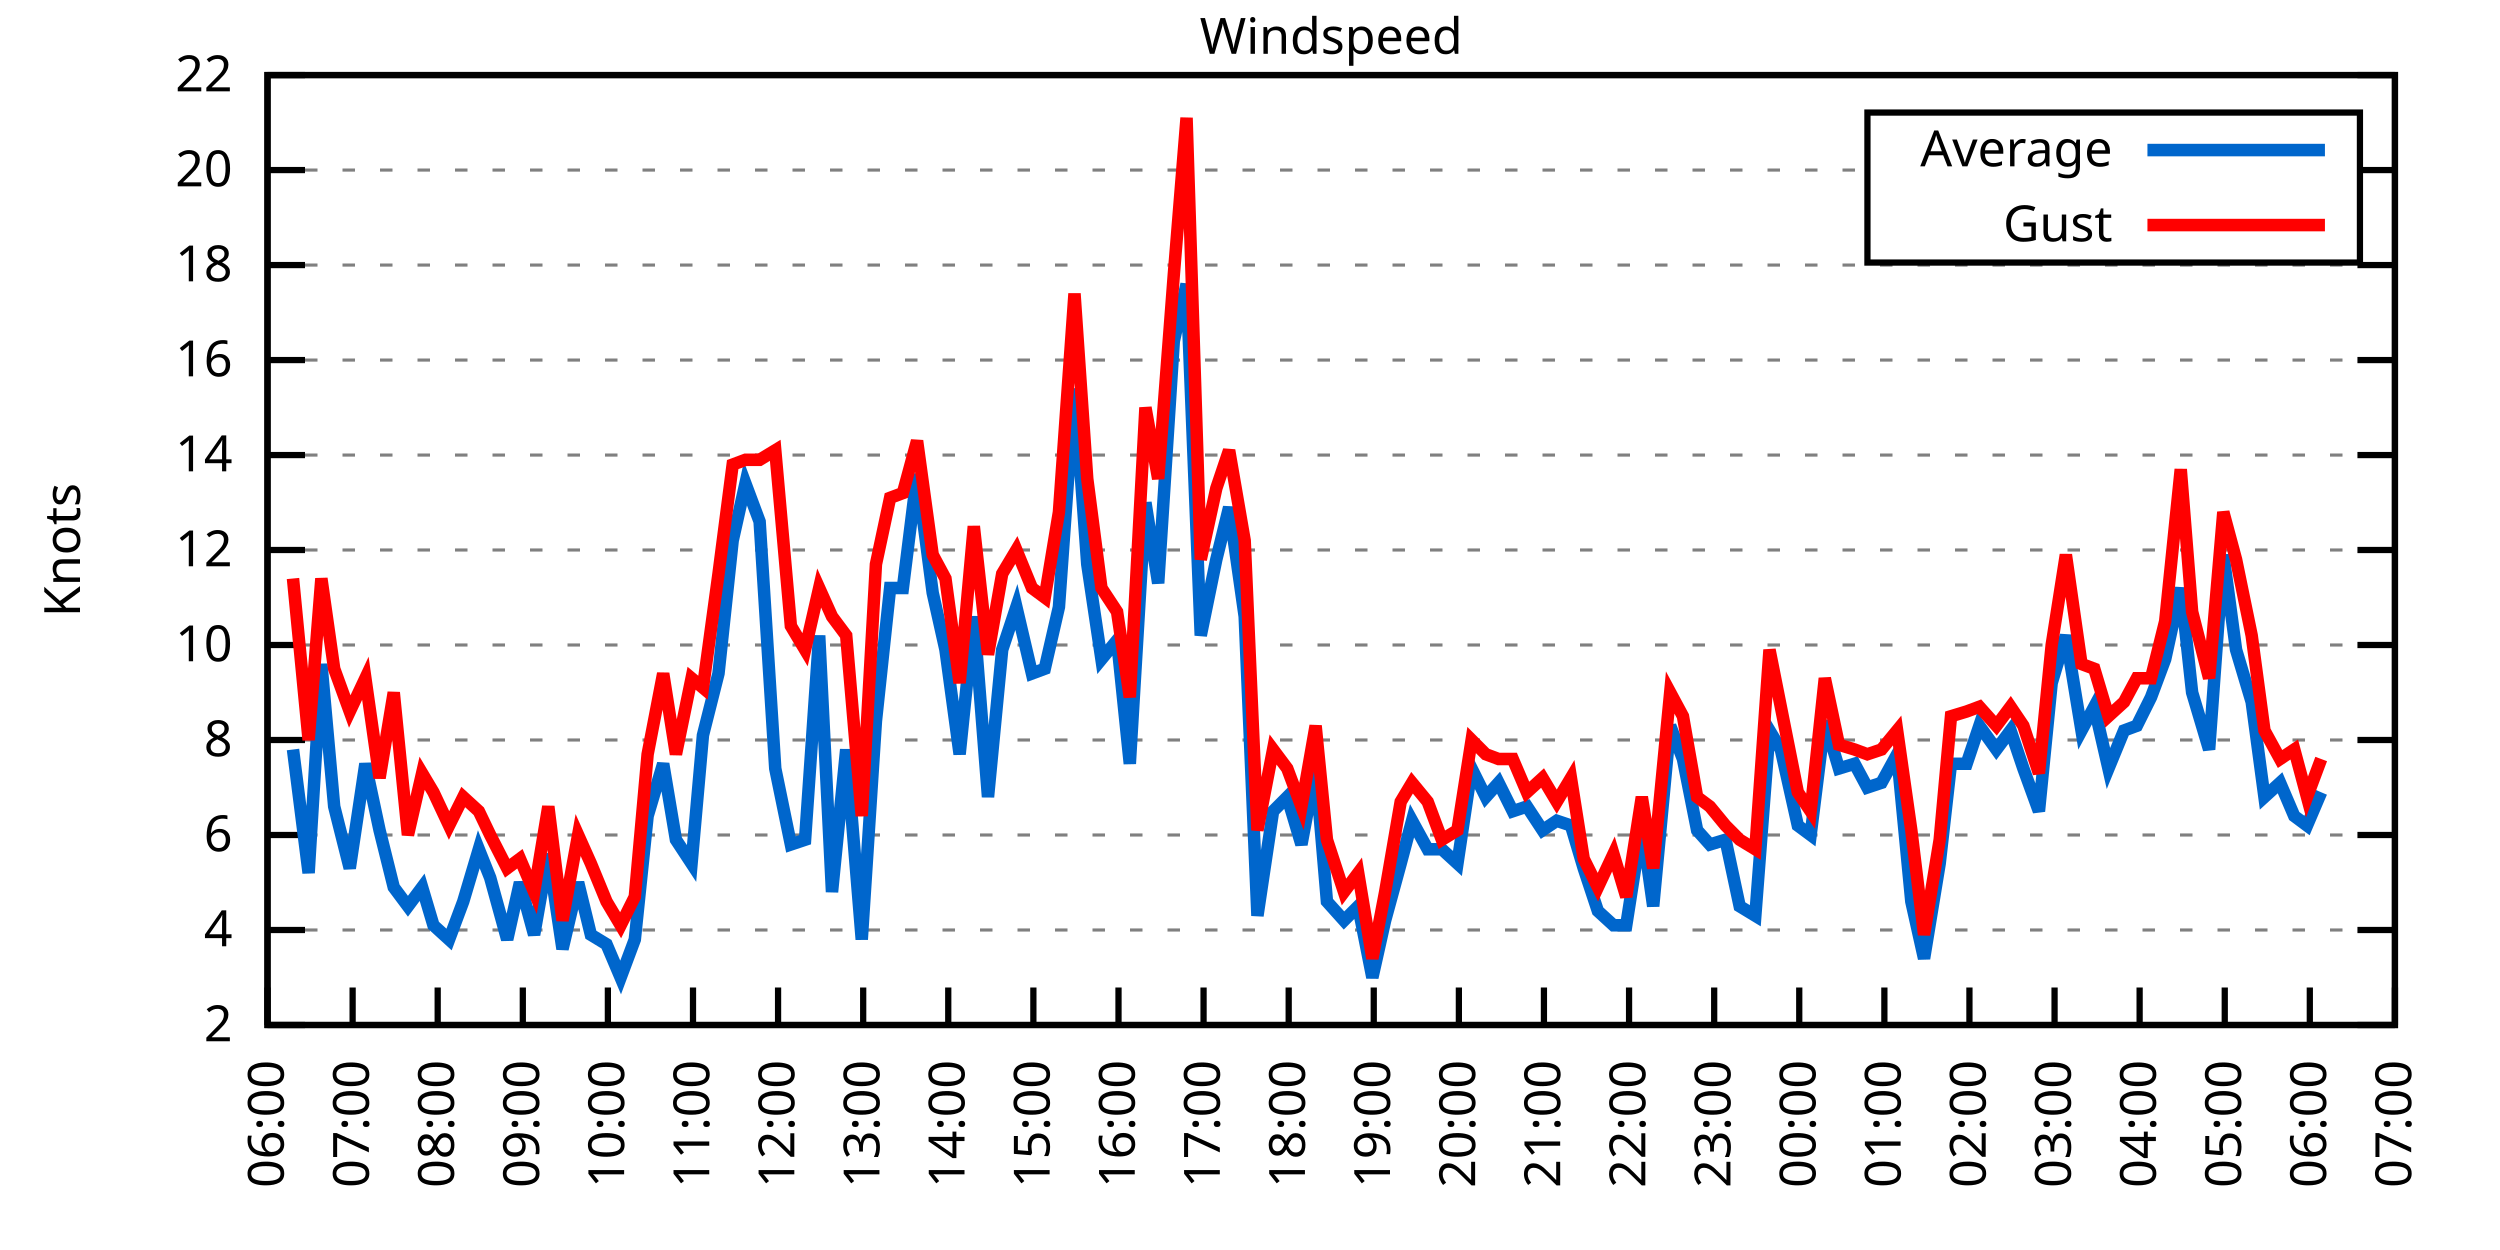
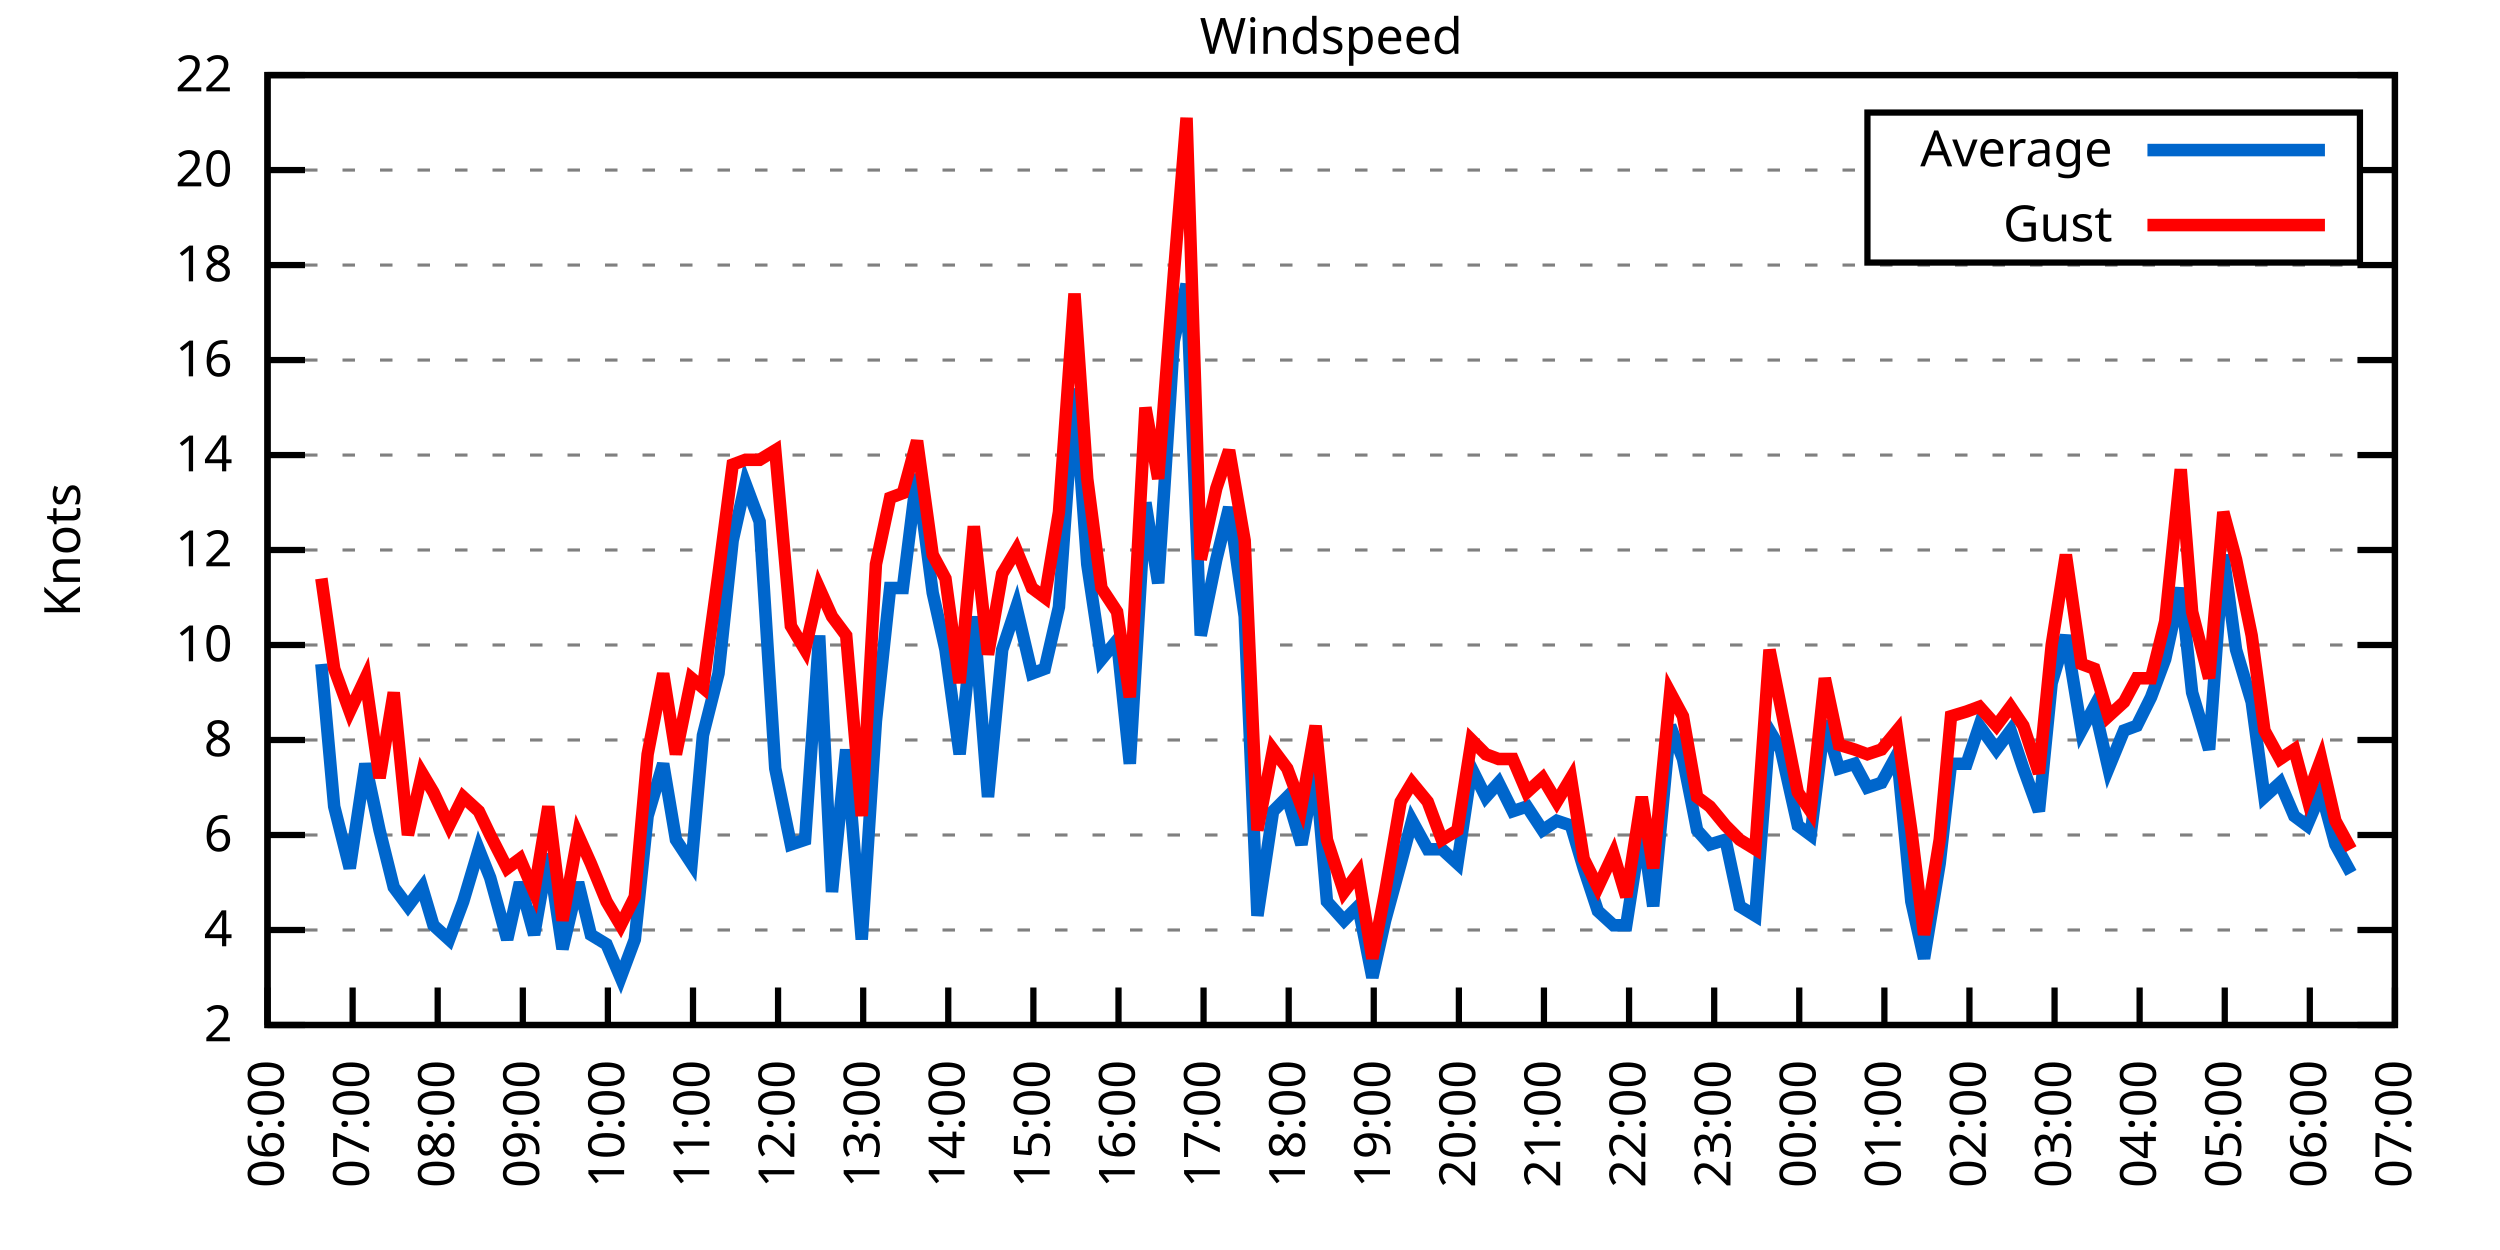
<svg xmlns="http://www.w3.org/2000/svg" xmlns:xlink="http://www.w3.org/1999/xlink" width="400" height="200" viewBox="0 0 400 200">
  <g id="gnuplot_canvas">
    <rect x="0" y="0" width="400" height="200" fill="none" />
    <defs>
      <circle id="gpDot" r="0.5" stroke-width="0.5" stroke="currentColor" />
      <path id="gpPt0" stroke-width="0.333" stroke="currentColor" d="M-1,0 h2 M0,-1 v2" />
      <path id="gpPt1" stroke-width="0.333" stroke="currentColor" d="M-1,-1 L1,1 M1,-1 L-1,1" />
      <path id="gpPt2" stroke-width="0.333" stroke="currentColor" d="M-1,0 L1,0 M0,-1 L0,1 M-1,-1 L1,1 M-1,1 L1,-1" />
      <rect id="gpPt3" stroke-width="0.333" stroke="currentColor" x="-1" y="-1" width="2" height="2" />
      <rect id="gpPt4" stroke-width="0.333" stroke="currentColor" fill="currentColor" x="-1" y="-1" width="2" height="2" />
      <circle id="gpPt5" stroke-width="0.333" stroke="currentColor" cx="0" cy="0" r="1" />
      <use xlink:href="#gpPt5" id="gpPt6" fill="currentColor" stroke="none" />
      <path id="gpPt7" stroke-width="0.333" stroke="currentColor" d="M0,-1.33 L-1.33,0.67 L1.33,0.67 z" />
      <use xlink:href="#gpPt7" id="gpPt8" fill="currentColor" stroke="none" />
      <use xlink:href="#gpPt7" id="gpPt9" stroke="currentColor" transform="rotate(180)" />
      <use xlink:href="#gpPt9" id="gpPt10" fill="currentColor" stroke="none" />
      <use xlink:href="#gpPt3" id="gpPt11" stroke="currentColor" transform="rotate(45)" />
      <use xlink:href="#gpPt11" id="gpPt12" fill="currentColor" stroke="none" />
      <path id="gpPt13" stroke-width="0.333" stroke="currentColor" d="M0,1.330 L1.265,0.411 L0.782,-1.067 L-0.782,-1.076 L-1.265,0.411 z" />
      <use xlink:href="#gpPt13" id="gpPt14" fill="currentColor" stroke="none" />
      <filter id="textbox" filterUnits="objectBoundingBox" x="0" y="0" height="1" width="1">
        <feFlood flood-color="white" flood-opacity="1" result="bgnd" />
        <feComposite in="SourceGraphic" in2="bgnd" operator="atop" />
      </filter>
      <filter id="greybox" filterUnits="objectBoundingBox" x="0" y="0" height="1" width="1">
        <feFlood flood-color="lightgrey" flood-opacity="1" result="grey" />
        <feComposite in="SourceGraphic" in2="grey" operator="atop" />
      </filter>
    </defs>
    <g fill="none" color="white" stroke="currentColor" stroke-width="1.00" stroke-linecap="butt" stroke-linejoin="miter">
</g>
    <g fill="none" color="black" stroke="currentColor" stroke-width="1.00" stroke-linecap="butt" stroke-linejoin="miter">
      <g stroke="none" shape-rendering="crispEdges">
        <polygon fill="rgb(255, 255, 255)" points="42.80,164.00 383.18,164.00 383.18,12.02 42.80,12.02 " />
      </g>
    </g>
    <g fill="none" color="black" stroke="currentColor" stroke-width="1.00" stroke-linecap="butt" stroke-linejoin="miter">
</g>
    <g fill="none" color="black" stroke="black" stroke-width="0.50" stroke-linecap="butt" stroke-linejoin="miter">
</g>
    <g fill="none" color="gray" stroke="currentColor" stroke-width="0.50" stroke-linecap="butt" stroke-linejoin="miter">
      <path stroke="gray" stroke-dasharray="2,4" class="gridline" d="M42.80,164.00 L383.19,164.00  " />
    </g>
    <g fill="none" color="gray" stroke="gray" stroke-width="1.00" stroke-linecap="butt" stroke-linejoin="miter">
</g>
    <g fill="none" color="black" stroke="currentColor" stroke-width="1.00" stroke-linecap="butt" stroke-linejoin="miter">
      <path stroke="black" d="M42.80,164.00 L48.80,164.00 M383.19,164.00 L377.19,164.00  " />
      <g transform="translate(37.20,166.60)" stroke="none" fill="black" font-family="Sans" font-size="8.00" text-anchor="end">
        <text>
          <tspan font-family="Sans"> 2</tspan>
        </text>
      </g>
    </g>
    <g fill="none" color="black" stroke="currentColor" stroke-width="1.00" stroke-linecap="butt" stroke-linejoin="miter">
</g>
    <g fill="none" color="black" stroke="black" stroke-width="0.50" stroke-linecap="butt" stroke-linejoin="miter">
</g>
    <g fill="none" color="gray" stroke="currentColor" stroke-width="0.50" stroke-linecap="butt" stroke-linejoin="miter">
      <path stroke="gray" stroke-dasharray="2,4" class="gridline" d="M42.80,148.80 L383.19,148.80  " />
    </g>
    <g fill="none" color="gray" stroke="gray" stroke-width="1.00" stroke-linecap="butt" stroke-linejoin="miter">
</g>
    <g fill="none" color="black" stroke="currentColor" stroke-width="1.00" stroke-linecap="butt" stroke-linejoin="miter">
      <path stroke="black" d="M42.80,148.80 L48.80,148.80 M383.19,148.80 L377.19,148.80  " />
      <g transform="translate(37.20,151.40)" stroke="none" fill="black" font-family="Sans" font-size="8.00" text-anchor="end">
        <text>
          <tspan font-family="Sans"> 4</tspan>
        </text>
      </g>
    </g>
    <g fill="none" color="black" stroke="currentColor" stroke-width="1.00" stroke-linecap="butt" stroke-linejoin="miter">
</g>
    <g fill="none" color="black" stroke="black" stroke-width="0.50" stroke-linecap="butt" stroke-linejoin="miter">
</g>
    <g fill="none" color="gray" stroke="currentColor" stroke-width="0.50" stroke-linecap="butt" stroke-linejoin="miter">
      <path stroke="gray" stroke-dasharray="2,4" class="gridline" d="M42.80,133.60 L383.19,133.60  " />
    </g>
    <g fill="none" color="gray" stroke="gray" stroke-width="1.00" stroke-linecap="butt" stroke-linejoin="miter">
</g>
    <g fill="none" color="black" stroke="currentColor" stroke-width="1.00" stroke-linecap="butt" stroke-linejoin="miter">
      <path stroke="black" d="M42.80,133.60 L48.80,133.60 M383.19,133.60 L377.19,133.60  " />
      <g transform="translate(37.20,136.20)" stroke="none" fill="black" font-family="Sans" font-size="8.00" text-anchor="end">
        <text>
          <tspan font-family="Sans"> 6</tspan>
        </text>
      </g>
    </g>
    <g fill="none" color="black" stroke="currentColor" stroke-width="1.00" stroke-linecap="butt" stroke-linejoin="miter">
</g>
    <g fill="none" color="black" stroke="black" stroke-width="0.50" stroke-linecap="butt" stroke-linejoin="miter">
</g>
    <g fill="none" color="gray" stroke="currentColor" stroke-width="0.50" stroke-linecap="butt" stroke-linejoin="miter">
      <path stroke="gray" stroke-dasharray="2,4" class="gridline" d="M42.80,118.40 L383.19,118.40  " />
    </g>
    <g fill="none" color="gray" stroke="gray" stroke-width="1.00" stroke-linecap="butt" stroke-linejoin="miter">
</g>
    <g fill="none" color="black" stroke="currentColor" stroke-width="1.00" stroke-linecap="butt" stroke-linejoin="miter">
      <path stroke="black" d="M42.80,118.40 L48.80,118.40 M383.19,118.40 L377.19,118.40  " />
      <g transform="translate(37.20,121.00)" stroke="none" fill="black" font-family="Sans" font-size="8.00" text-anchor="end">
        <text>
          <tspan font-family="Sans"> 8</tspan>
        </text>
      </g>
    </g>
    <g fill="none" color="black" stroke="currentColor" stroke-width="1.00" stroke-linecap="butt" stroke-linejoin="miter">
</g>
    <g fill="none" color="black" stroke="black" stroke-width="0.50" stroke-linecap="butt" stroke-linejoin="miter">
</g>
    <g fill="none" color="gray" stroke="currentColor" stroke-width="0.50" stroke-linecap="butt" stroke-linejoin="miter">
      <path stroke="gray" stroke-dasharray="2,4" class="gridline" d="M42.80,103.20 L383.19,103.20  " />
    </g>
    <g fill="none" color="gray" stroke="gray" stroke-width="1.00" stroke-linecap="butt" stroke-linejoin="miter">
</g>
    <g fill="none" color="black" stroke="currentColor" stroke-width="1.00" stroke-linecap="butt" stroke-linejoin="miter">
      <path stroke="black" d="M42.80,103.20 L48.80,103.20 M383.19,103.20 L377.19,103.20  " />
      <g transform="translate(37.20,105.80)" stroke="none" fill="black" font-family="Sans" font-size="8.00" text-anchor="end">
        <text>
          <tspan font-family="Sans"> 10</tspan>
        </text>
      </g>
    </g>
    <g fill="none" color="black" stroke="currentColor" stroke-width="1.00" stroke-linecap="butt" stroke-linejoin="miter">
</g>
    <g fill="none" color="black" stroke="black" stroke-width="0.50" stroke-linecap="butt" stroke-linejoin="miter">
</g>
    <g fill="none" color="gray" stroke="currentColor" stroke-width="0.50" stroke-linecap="butt" stroke-linejoin="miter">
      <path stroke="gray" stroke-dasharray="2,4" class="gridline" d="M42.80,88.00 L383.19,88.00  " />
    </g>
    <g fill="none" color="gray" stroke="gray" stroke-width="1.00" stroke-linecap="butt" stroke-linejoin="miter">
</g>
    <g fill="none" color="black" stroke="currentColor" stroke-width="1.00" stroke-linecap="butt" stroke-linejoin="miter">
      <path stroke="black" d="M42.80,88.00 L48.80,88.00 M383.19,88.00 L377.19,88.00  " />
      <g transform="translate(37.20,90.60)" stroke="none" fill="black" font-family="Sans" font-size="8.00" text-anchor="end">
        <text>
          <tspan font-family="Sans"> 12</tspan>
        </text>
      </g>
    </g>
    <g fill="none" color="black" stroke="currentColor" stroke-width="1.00" stroke-linecap="butt" stroke-linejoin="miter">
</g>
    <g fill="none" color="black" stroke="black" stroke-width="0.50" stroke-linecap="butt" stroke-linejoin="miter">
</g>
    <g fill="none" color="gray" stroke="currentColor" stroke-width="0.50" stroke-linecap="butt" stroke-linejoin="miter">
      <path stroke="gray" stroke-dasharray="2,4" class="gridline" d="M42.80,72.81 L383.19,72.81  " />
    </g>
    <g fill="none" color="gray" stroke="gray" stroke-width="1.00" stroke-linecap="butt" stroke-linejoin="miter">
</g>
    <g fill="none" color="black" stroke="currentColor" stroke-width="1.00" stroke-linecap="butt" stroke-linejoin="miter">
      <path stroke="black" d="M42.80,72.81 L48.80,72.81 M383.19,72.81 L377.19,72.81  " />
      <g transform="translate(37.20,75.41)" stroke="none" fill="black" font-family="Sans" font-size="8.00" text-anchor="end">
        <text>
          <tspan font-family="Sans"> 14</tspan>
        </text>
      </g>
    </g>
    <g fill="none" color="black" stroke="currentColor" stroke-width="1.00" stroke-linecap="butt" stroke-linejoin="miter">
</g>
    <g fill="none" color="black" stroke="black" stroke-width="0.50" stroke-linecap="butt" stroke-linejoin="miter">
</g>
    <g fill="none" color="gray" stroke="currentColor" stroke-width="0.50" stroke-linecap="butt" stroke-linejoin="miter">
      <path stroke="gray" stroke-dasharray="2,4" class="gridline" d="M42.80,57.61 L383.19,57.61  " />
    </g>
    <g fill="none" color="gray" stroke="gray" stroke-width="1.00" stroke-linecap="butt" stroke-linejoin="miter">
</g>
    <g fill="none" color="black" stroke="currentColor" stroke-width="1.00" stroke-linecap="butt" stroke-linejoin="miter">
      <path stroke="black" d="M42.80,57.61 L48.80,57.61 M383.19,57.61 L377.19,57.61  " />
      <g transform="translate(37.20,60.21)" stroke="none" fill="black" font-family="Sans" font-size="8.00" text-anchor="end">
        <text>
          <tspan font-family="Sans"> 16</tspan>
        </text>
      </g>
    </g>
    <g fill="none" color="black" stroke="currentColor" stroke-width="1.00" stroke-linecap="butt" stroke-linejoin="miter">
</g>
    <g fill="none" color="black" stroke="black" stroke-width="0.50" stroke-linecap="butt" stroke-linejoin="miter">
</g>
    <g fill="none" color="gray" stroke="currentColor" stroke-width="0.50" stroke-linecap="butt" stroke-linejoin="miter">
      <path stroke="gray" stroke-dasharray="2,4" class="gridline" d="M42.80,42.41 L383.19,42.41  " />
    </g>
    <g fill="none" color="gray" stroke="gray" stroke-width="1.00" stroke-linecap="butt" stroke-linejoin="miter">
</g>
    <g fill="none" color="black" stroke="currentColor" stroke-width="1.00" stroke-linecap="butt" stroke-linejoin="miter">
      <path stroke="black" d="M42.80,42.41 L48.80,42.41 M383.19,42.41 L377.19,42.41  " />
      <g transform="translate(37.20,45.01)" stroke="none" fill="black" font-family="Sans" font-size="8.00" text-anchor="end">
        <text>
          <tspan font-family="Sans"> 18</tspan>
        </text>
      </g>
    </g>
    <g fill="none" color="black" stroke="currentColor" stroke-width="1.00" stroke-linecap="butt" stroke-linejoin="miter">
</g>
    <g fill="none" color="black" stroke="black" stroke-width="0.50" stroke-linecap="butt" stroke-linejoin="miter">
</g>
    <g fill="none" color="gray" stroke="currentColor" stroke-width="0.50" stroke-linecap="butt" stroke-linejoin="miter">
      <path stroke="gray" stroke-dasharray="2,4" class="gridline" d="M42.80,27.21 L298.79,27.21 M377.59,27.21 L383.19,27.21  " />
    </g>
    <g fill="none" color="gray" stroke="gray" stroke-width="1.00" stroke-linecap="butt" stroke-linejoin="miter">
</g>
    <g fill="none" color="black" stroke="currentColor" stroke-width="1.00" stroke-linecap="butt" stroke-linejoin="miter">
      <path stroke="black" d="M42.80,27.21 L48.80,27.21 M383.19,27.21 L377.19,27.21  " />
      <g transform="translate(37.20,29.81)" stroke="none" fill="black" font-family="Sans" font-size="8.00" text-anchor="end">
        <text>
          <tspan font-family="Sans"> 20</tspan>
        </text>
      </g>
    </g>
    <g fill="none" color="black" stroke="currentColor" stroke-width="1.00" stroke-linecap="butt" stroke-linejoin="miter">
</g>
    <g fill="none" color="black" stroke="black" stroke-width="0.50" stroke-linecap="butt" stroke-linejoin="miter">
</g>
    <g fill="none" color="gray" stroke="currentColor" stroke-width="0.50" stroke-linecap="butt" stroke-linejoin="miter">
      <path stroke="gray" stroke-dasharray="2,4" class="gridline" d="M42.80,12.01 L383.19,12.01  " />
    </g>
    <g fill="none" color="gray" stroke="gray" stroke-width="1.00" stroke-linecap="butt" stroke-linejoin="miter">
</g>
    <g fill="none" color="black" stroke="currentColor" stroke-width="1.00" stroke-linecap="butt" stroke-linejoin="miter">
      <path stroke="black" d="M42.80,12.01 L48.80,12.01 M383.19,12.01 L377.19,12.01  " />
      <g transform="translate(37.20,14.61)" stroke="none" fill="black" font-family="Sans" font-size="8.00" text-anchor="end">
        <text>
          <tspan font-family="Sans"> 22</tspan>
        </text>
      </g>
    </g>
    <g fill="none" color="black" stroke="currentColor" stroke-width="1.00" stroke-linecap="butt" stroke-linejoin="miter">
      <path stroke="black" d="M42.80,164.00 L42.80,158.00  " />
      <g transform="translate(45.40,169.60) rotate(270.00)" stroke="none" fill="black" font-family="Sans" font-size="8.00" text-anchor="end">
        <text>
          <tspan font-family="Sans">06:00</tspan>
        </text>
      </g>
    </g>
    <g fill="none" color="black" stroke="currentColor" stroke-width="1.00" stroke-linecap="butt" stroke-linejoin="miter">
      <path stroke="black" d="M56.42,164.00 L56.42,158.00  " />
      <g transform="translate(59.02,169.60) rotate(270.00)" stroke="none" fill="black" font-family="Sans" font-size="8.00" text-anchor="end">
        <text>
          <tspan font-family="Sans">07:00</tspan>
        </text>
      </g>
    </g>
    <g fill="none" color="black" stroke="currentColor" stroke-width="1.00" stroke-linecap="butt" stroke-linejoin="miter">
      <path stroke="black" d="M70.03,164.00 L70.03,158.00  " />
      <g transform="translate(72.63,169.60) rotate(270.00)" stroke="none" fill="black" font-family="Sans" font-size="8.00" text-anchor="end">
        <text>
          <tspan font-family="Sans">08:00</tspan>
        </text>
      </g>
    </g>
    <g fill="none" color="black" stroke="currentColor" stroke-width="1.00" stroke-linecap="butt" stroke-linejoin="miter">
      <path stroke="black" d="M83.65,164.00 L83.65,158.00  " />
      <g transform="translate(86.25,169.60) rotate(270.00)" stroke="none" fill="black" font-family="Sans" font-size="8.00" text-anchor="end">
        <text>
          <tspan font-family="Sans">09:00</tspan>
        </text>
      </g>
    </g>
    <g fill="none" color="black" stroke="currentColor" stroke-width="1.00" stroke-linecap="butt" stroke-linejoin="miter">
      <path stroke="black" d="M97.26,164.00 L97.26,158.00  " />
      <g transform="translate(99.86,169.60) rotate(270.00)" stroke="none" fill="black" font-family="Sans" font-size="8.00" text-anchor="end">
        <text>
          <tspan font-family="Sans">10:00</tspan>
        </text>
      </g>
    </g>
    <g fill="none" color="black" stroke="currentColor" stroke-width="1.00" stroke-linecap="butt" stroke-linejoin="miter">
      <path stroke="black" d="M110.88,164.00 L110.88,158.00  " />
      <g transform="translate(113.48,169.60) rotate(270.00)" stroke="none" fill="black" font-family="Sans" font-size="8.00" text-anchor="end">
        <text>
          <tspan font-family="Sans">11:00</tspan>
        </text>
      </g>
    </g>
    <g fill="none" color="black" stroke="currentColor" stroke-width="1.00" stroke-linecap="butt" stroke-linejoin="miter">
      <path stroke="black" d="M124.49,164.00 L124.49,158.00  " />
      <g transform="translate(127.09,169.60) rotate(270.00)" stroke="none" fill="black" font-family="Sans" font-size="8.00" text-anchor="end">
        <text>
          <tspan font-family="Sans">12:00</tspan>
        </text>
      </g>
    </g>
    <g fill="none" color="black" stroke="currentColor" stroke-width="1.00" stroke-linecap="butt" stroke-linejoin="miter">
      <path stroke="black" d="M138.11,164.00 L138.11,158.00  " />
      <g transform="translate(140.71,169.60) rotate(270.00)" stroke="none" fill="black" font-family="Sans" font-size="8.00" text-anchor="end">
        <text>
          <tspan font-family="Sans">13:00</tspan>
        </text>
      </g>
    </g>
    <g fill="none" color="black" stroke="currentColor" stroke-width="1.00" stroke-linecap="butt" stroke-linejoin="miter">
      <path stroke="black" d="M151.72,164.00 L151.72,158.00  " />
      <g transform="translate(154.32,169.60) rotate(270.00)" stroke="none" fill="black" font-family="Sans" font-size="8.00" text-anchor="end">
        <text>
          <tspan font-family="Sans">14:00</tspan>
        </text>
      </g>
    </g>
    <g fill="none" color="black" stroke="currentColor" stroke-width="1.00" stroke-linecap="butt" stroke-linejoin="miter">
      <path stroke="black" d="M165.34,164.00 L165.34,158.00  " />
      <g transform="translate(167.94,169.60) rotate(270.00)" stroke="none" fill="black" font-family="Sans" font-size="8.00" text-anchor="end">
        <text>
          <tspan font-family="Sans">15:00</tspan>
        </text>
      </g>
    </g>
    <g fill="none" color="black" stroke="currentColor" stroke-width="1.00" stroke-linecap="butt" stroke-linejoin="miter">
      <path stroke="black" d="M178.96,164.00 L178.96,158.00  " />
      <g transform="translate(181.56,169.60) rotate(270.00)" stroke="none" fill="black" font-family="Sans" font-size="8.00" text-anchor="end">
        <text>
          <tspan font-family="Sans">16:00</tspan>
        </text>
      </g>
    </g>
    <g fill="none" color="black" stroke="currentColor" stroke-width="1.00" stroke-linecap="butt" stroke-linejoin="miter">
      <path stroke="black" d="M192.57,164.00 L192.57,158.00  " />
      <g transform="translate(195.17,169.60) rotate(270.00)" stroke="none" fill="black" font-family="Sans" font-size="8.00" text-anchor="end">
        <text>
          <tspan font-family="Sans">17:00</tspan>
        </text>
      </g>
    </g>
    <g fill="none" color="black" stroke="currentColor" stroke-width="1.00" stroke-linecap="butt" stroke-linejoin="miter">
      <path stroke="black" d="M206.19,164.00 L206.19,158.00  " />
      <g transform="translate(208.79,169.60) rotate(270.00)" stroke="none" fill="black" font-family="Sans" font-size="8.00" text-anchor="end">
        <text>
          <tspan font-family="Sans">18:00</tspan>
        </text>
      </g>
    </g>
    <g fill="none" color="black" stroke="currentColor" stroke-width="1.00" stroke-linecap="butt" stroke-linejoin="miter">
      <path stroke="black" d="M219.80,164.00 L219.80,158.00  " />
      <g transform="translate(222.40,169.60) rotate(270.00)" stroke="none" fill="black" font-family="Sans" font-size="8.00" text-anchor="end">
        <text>
          <tspan font-family="Sans">19:00</tspan>
        </text>
      </g>
    </g>
    <g fill="none" color="black" stroke="currentColor" stroke-width="1.00" stroke-linecap="butt" stroke-linejoin="miter">
      <path stroke="black" d="M233.42,164.00 L233.42,158.00  " />
      <g transform="translate(236.02,169.60) rotate(270.00)" stroke="none" fill="black" font-family="Sans" font-size="8.00" text-anchor="end">
        <text>
          <tspan font-family="Sans">20:00</tspan>
        </text>
      </g>
    </g>
    <g fill="none" color="black" stroke="currentColor" stroke-width="1.00" stroke-linecap="butt" stroke-linejoin="miter">
      <path stroke="black" d="M247.03,164.00 L247.03,158.00  " />
      <g transform="translate(249.63,169.60) rotate(270.00)" stroke="none" fill="black" font-family="Sans" font-size="8.00" text-anchor="end">
        <text>
          <tspan font-family="Sans">21:00</tspan>
        </text>
      </g>
    </g>
    <g fill="none" color="black" stroke="currentColor" stroke-width="1.00" stroke-linecap="butt" stroke-linejoin="miter">
      <path stroke="black" d="M260.65,164.00 L260.65,158.00  " />
      <g transform="translate(263.25,169.60) rotate(270.00)" stroke="none" fill="black" font-family="Sans" font-size="8.00" text-anchor="end">
        <text>
          <tspan font-family="Sans">22:00</tspan>
        </text>
      </g>
    </g>
    <g fill="none" color="black" stroke="currentColor" stroke-width="1.00" stroke-linecap="butt" stroke-linejoin="miter">
      <path stroke="black" d="M274.27,164.00 L274.27,158.00  " />
      <g transform="translate(276.87,169.60) rotate(270.00)" stroke="none" fill="black" font-family="Sans" font-size="8.00" text-anchor="end">
        <text>
          <tspan font-family="Sans">23:00</tspan>
        </text>
      </g>
    </g>
    <g fill="none" color="black" stroke="currentColor" stroke-width="1.00" stroke-linecap="butt" stroke-linejoin="miter">
      <path stroke="black" d="M287.88,164.00 L287.88,158.00  " />
      <g transform="translate(290.48,169.60) rotate(270.00)" stroke="none" fill="black" font-family="Sans" font-size="8.00" text-anchor="end">
        <text>
          <tspan font-family="Sans">00:00</tspan>
        </text>
      </g>
    </g>
    <g fill="none" color="black" stroke="currentColor" stroke-width="1.00" stroke-linecap="butt" stroke-linejoin="miter">
      <path stroke="black" d="M301.50,164.00 L301.50,158.00  " />
      <g transform="translate(304.10,169.60) rotate(270.00)" stroke="none" fill="black" font-family="Sans" font-size="8.00" text-anchor="end">
        <text>
          <tspan font-family="Sans">01:00</tspan>
        </text>
      </g>
    </g>
    <g fill="none" color="black" stroke="currentColor" stroke-width="1.00" stroke-linecap="butt" stroke-linejoin="miter">
      <path stroke="black" d="M315.11,164.00 L315.11,158.00  " />
      <g transform="translate(317.71,169.60) rotate(270.00)" stroke="none" fill="black" font-family="Sans" font-size="8.00" text-anchor="end">
        <text>
          <tspan font-family="Sans">02:00</tspan>
        </text>
      </g>
    </g>
    <g fill="none" color="black" stroke="currentColor" stroke-width="1.00" stroke-linecap="butt" stroke-linejoin="miter">
      <path stroke="black" d="M328.73,164.00 L328.73,158.00  " />
      <g transform="translate(331.33,169.60) rotate(270.00)" stroke="none" fill="black" font-family="Sans" font-size="8.00" text-anchor="end">
        <text>
          <tspan font-family="Sans">03:00</tspan>
        </text>
      </g>
    </g>
    <g fill="none" color="black" stroke="currentColor" stroke-width="1.00" stroke-linecap="butt" stroke-linejoin="miter">
      <path stroke="black" d="M342.34,164.00 L342.34,158.00  " />
      <g transform="translate(344.94,169.60) rotate(270.00)" stroke="none" fill="black" font-family="Sans" font-size="8.00" text-anchor="end">
        <text>
          <tspan font-family="Sans">04:00</tspan>
        </text>
      </g>
    </g>
    <g fill="none" color="black" stroke="currentColor" stroke-width="1.00" stroke-linecap="butt" stroke-linejoin="miter">
      <path stroke="black" d="M355.96,164.00 L355.96,158.00  " />
      <g transform="translate(358.56,169.60) rotate(270.00)" stroke="none" fill="black" font-family="Sans" font-size="8.00" text-anchor="end">
        <text>
          <tspan font-family="Sans">05:00</tspan>
        </text>
      </g>
    </g>
    <g fill="none" color="black" stroke="currentColor" stroke-width="1.00" stroke-linecap="butt" stroke-linejoin="miter">
      <path stroke="black" d="M369.57,164.00 L369.57,158.00  " />
      <g transform="translate(372.17,169.60) rotate(270.00)" stroke="none" fill="black" font-family="Sans" font-size="8.00" text-anchor="end">
        <text>
          <tspan font-family="Sans">06:00</tspan>
        </text>
      </g>
    </g>
    <g fill="none" color="black" stroke="currentColor" stroke-width="1.00" stroke-linecap="butt" stroke-linejoin="miter">
      <path stroke="black" d="M383.19,164.00 L383.19,158.00  " />
      <g transform="translate(385.79,169.60) rotate(270.00)" stroke="none" fill="black" font-family="Sans" font-size="8.00" text-anchor="end">
        <text>
          <tspan font-family="Sans">07:00</tspan>
        </text>
      </g>
    </g>
    <g fill="none" color="black" stroke="currentColor" stroke-width="1.00" stroke-linecap="butt" stroke-linejoin="miter">
</g>
    <g fill="none" color="black" stroke="currentColor" stroke-width="1.00" stroke-linecap="butt" stroke-linejoin="miter">
      <path stroke="black" d="M42.80,12.01 L42.80,164.00 L383.19,164.00 L383.19,12.01 L42.80,12.01 Z  " />
    </g>
    <g fill="none" color="black" stroke="currentColor" stroke-width="1.00" stroke-linecap="butt" stroke-linejoin="miter">
</g>
    <g fill="none" color="black" stroke="currentColor" stroke-width="1.00" stroke-linecap="butt" stroke-linejoin="miter">
      <path stroke="black" d="M298.79,42.01 L298.79,18.01 L377.59,18.01 L377.59,42.01 L298.79,42.01 Z  " />
    </g>
    <g id="Windspeed_plot_1">
      <g fill="none" color="white" stroke="black" stroke-width="2.00" stroke-linecap="butt" stroke-linejoin="miter">
</g>
      <g fill="none" color="black" stroke="currentColor" stroke-width="2.00" stroke-linecap="butt" stroke-linejoin="miter">
        <g transform="translate(337.99,26.61)" stroke="none" fill="black" font-family="Sans" font-size="8.00" text-anchor="end">
          <text>
            <tspan font-family="Sans">Average</tspan>
          </text>
        </g>
      </g>
      <g fill="none" color="black" stroke="currentColor" stroke-width="2.00" stroke-linecap="butt" stroke-linejoin="miter">
-         <path stroke="rgb(  0, 102, 204)" d="M343.59,24.01 L371.99,24.01 M46.88,119.92 L49.38,139.68 L51.42,106.24 L53.47,129.04 L55.96,138.92 L58.46,122.20   L60.73,132.84 L63.00,141.96 L65.27,145.00 L67.54,141.96 L69.35,148.04 L71.85,150.32 L74.12,144.24 L76.61,135.88   L78.43,140.44 L81.15,150.32 L83.19,141.20 L85.46,149.56 L87.73,136.64 L90.00,151.84 L92.50,141.20 L94.54,149.56   L97.04,151.08 L99.30,156.40 L101.57,150.32 L103.62,130.56 L106.11,122.20 L108.15,134.36 L110.65,138.16 L112.47,117.64   L114.96,107.76 L117.23,86.49 L119.27,77.37 L121.54,83.45 L124.04,122.96 L126.54,135.12 L128.81,134.36 L131.07,101.68   L133.12,142.72 L135.39,119.92 L137.88,150.32 L140.15,115.36 L142.42,94.08 L144.46,94.08 L146.73,75.85 L149.23,94.84   L151.27,103.96 L153.54,120.68 L155.81,98.64 L158.08,127.52 L160.35,103.96 L162.62,97.12 L165.11,107.76 L167.16,107.00   L169.43,97.12 L171.92,62.17 L173.96,90.28 L176.23,105.48 L178.73,102.44 L180.77,122.20 L183.27,80.41 L185.31,93.32   L187.81,54.57 L189.85,45.45 L192.12,101.68 L194.61,89.52 L196.66,81.17 L199.15,98.64 L201.19,146.52 L203.69,129.80   L205.96,127.52 L208.23,135.12 L210.50,122.96 L212.31,144.24 L215.04,147.28 L217.31,145.00 L219.58,156.40 L221.62,147.28   L224.11,138.16 L225.93,131.32 L228.43,135.88 L230.70,135.88 L233.19,138.16 L235.46,122.96 L237.73,127.52 L239.77,125.24   L242.04,129.80 L244.31,129.04 L246.81,132.84 L249.08,131.32 L251.35,132.08 L253.39,138.92 L255.66,145.76 L258.15,148.04   L260.20,148.04 L262.69,132.08 L264.51,145.00 L267.23,116.12 L269.27,121.44 L271.54,132.84 L273.58,135.12 L276.08,134.36   L278.35,145.00 L280.85,146.52 L283.12,116.88 L284.93,119.92 L287.65,132.08 L289.70,133.60 L291.97,115.36 L294.23,122.96   L296.73,122.20 L298.77,126.00 L301.04,125.24 L303.54,120.68 L305.81,144.24 L307.85,153.36 L310.35,138.16 L312.16,122.20   L314.66,122.20 L316.70,116.12 L319.42,119.92 L321.69,116.88 L323.74,122.96 L326.23,129.80 L328.27,109.28 L330.54,101.68   L333.04,116.88 L335.08,113.08 L337.35,122.96 L339.85,116.88 L341.89,116.12 L344.16,111.56 L346.43,105.48 L348.92,94.08   L350.74,110.80 L353.46,119.92 L355.73,88.76 L357.77,103.96 L360.27,112.32 L362.31,127.52 L364.81,125.24 L367.08,130.56   L369.12,132.08 L371.39,126.76  " />
+         <path stroke="rgb(  0, 102, 204)" d="M343.59,24.01 L371.99,24.01 M51.42,106.24 L53.47,129.04 L55.96,138.92 L58.46,122.20 L60.73,132.84 L63.00,141.96   L65.27,145.00 L67.54,141.96 L69.35,148.04 L71.85,150.32 L74.12,144.24 L76.61,135.88 L78.43,140.44 L81.15,150.32   L83.19,141.20 L85.46,149.56 L87.73,136.64 L90.00,151.84 L92.50,141.20 L94.54,149.56 L97.04,151.08 L99.30,156.40   L101.57,150.32 L103.62,130.56 L106.11,122.20 L108.15,134.36 L110.65,138.16 L112.47,117.64 L114.96,107.76 L117.23,86.49   L119.27,77.37 L121.54,83.45 L124.04,122.96 L126.54,135.12 L128.81,134.36 L131.07,101.68 L133.12,142.72 L135.39,119.92   L137.88,150.32 L140.15,115.36 L142.42,94.08 L144.46,94.08 L146.73,75.85 L149.23,94.84 L151.27,103.96 L153.54,120.68   L155.81,98.64 L158.08,127.52 L160.35,103.96 L162.62,97.12 L165.11,107.76 L167.16,107.00 L169.43,97.12 L171.92,62.17   L173.96,90.28 L176.23,105.48 L178.73,102.44 L180.77,122.20 L183.27,80.41 L185.31,93.32 L187.81,54.57 L189.85,45.45   L192.12,101.68 L194.61,89.52 L196.66,81.17 L199.15,98.64 L201.19,146.52 L203.69,129.80 L205.96,127.52 L208.23,135.12   L210.50,122.96 L212.31,144.24 L215.04,147.28 L217.31,145.00 L219.58,156.40 L221.62,147.28 L224.11,138.16 L225.93,131.32   L228.43,135.88 L230.70,135.88 L233.19,138.16 L235.46,122.96 L237.73,127.52 L239.77,125.24 L242.04,129.80 L244.31,129.04   L246.81,132.84 L249.08,131.32 L251.35,132.08 L253.39,138.92 L255.66,145.76 L258.15,148.04 L260.20,148.04 L262.69,132.08   L264.51,145.00 L267.23,116.12 L269.27,121.44 L271.54,132.84 L273.58,135.12 L276.08,134.36 L278.35,145.00 L280.85,146.52   L283.12,116.88 L284.93,119.92 L287.65,132.08 L289.70,133.60 L291.97,115.36 L294.23,122.96 L296.73,122.20 L298.77,126.00   L301.04,125.24 L303.54,120.68 L305.81,144.24 L307.85,153.36 L310.35,138.16 L312.16,122.20 L314.66,122.20 L316.70,116.12   L319.42,119.92 L321.69,116.88 L323.74,122.96 L326.23,129.80 L328.27,109.28 L330.54,101.68 L333.04,116.88 L335.08,113.08   L337.35,122.96 L339.85,116.88 L341.89,116.12 L344.16,111.56 L346.43,105.48 L348.92,94.08 L350.74,110.80 L353.46,119.92   L355.73,88.76 L357.77,103.96 L360.27,112.32 L362.31,127.52 L364.81,125.24 L367.08,130.56 L369.12,132.08 L371.39,126.76   L373.66,135.12 L376.16,139.68  " />
      </g>
    </g>
    <g id="Windspeed_plot_2">
      <g fill="none" color="black" stroke="currentColor" stroke-width="2.00" stroke-linecap="butt" stroke-linejoin="miter">
        <g transform="translate(337.99,38.61)" stroke="none" fill="black" font-family="Sans" font-size="8.00" text-anchor="end">
          <text>
            <tspan font-family="Sans">Gust</tspan>
          </text>
        </g>
      </g>
      <g fill="none" color="black" stroke="currentColor" stroke-width="2.00" stroke-linecap="butt" stroke-linejoin="miter">
-         <path stroke="rgb(255,   0,   0)" d="M343.59,36.01 L371.99,36.01 M46.88,92.56 L49.38,118.40 L51.42,92.56 L53.47,107.00 L55.96,113.84 L58.46,108.52   L60.73,124.48 L63.00,110.80 L65.27,133.60 L67.54,123.72 L69.35,126.76 L71.85,132.08 L74.12,127.52 L76.61,129.80   L78.43,133.60 L81.15,138.92 L83.19,137.40 L85.46,142.72 L87.73,129.04 L90.00,147.28 L92.50,133.60 L94.54,138.16   L97.04,144.24 L99.30,148.04 L101.57,143.48 L103.62,120.68 L106.11,107.76 L108.15,120.68 L110.65,108.52 L112.47,110.04   L114.96,91.80 L117.23,74.33 L119.27,73.57 L121.54,73.57 L124.04,72.05 L126.54,100.16 L128.81,103.96 L131.07,94.08   L133.12,98.64 L135.39,101.68 L137.88,130.56 L140.15,90.28 L142.42,79.65 L144.46,78.89 L146.73,70.53 L149.23,88.76   L151.27,92.56 L153.54,109.28 L155.81,84.21 L158.08,104.72 L160.35,91.80 L162.62,88.00 L165.11,94.08 L167.16,95.60   L169.43,81.93 L171.92,46.97 L173.96,76.61 L176.23,94.08 L178.73,97.88 L180.77,111.56 L183.27,65.21 L185.31,76.61   L187.81,43.93 L189.85,18.85 L192.12,89.52 L194.61,78.13 L196.66,72.05 L199.15,86.49 L201.19,132.84 L203.69,119.92   L205.96,122.96 L208.23,129.04 L210.50,116.12 L212.31,134.36 L215.04,142.72 L217.31,139.68 L219.58,153.36 L221.62,142.72   L224.11,128.28 L225.93,125.24 L228.43,128.28 L230.70,134.36 L233.19,132.84 L235.46,118.40 L237.73,120.68 L239.77,121.44   L242.04,121.44 L244.31,126.76 L246.81,124.48 L249.08,128.28 L251.35,124.48 L253.39,137.40 L255.66,141.96 L258.15,136.64   L260.20,143.48 L262.69,127.52 L264.51,138.92 L267.23,110.80 L269.27,114.60 L271.54,127.52 L273.58,129.04 L276.08,132.08   L278.35,134.36 L280.85,135.88 L283.12,103.96 L284.93,113.08 L287.65,126.76 L289.70,129.80 L291.97,108.52 L294.23,119.16   L296.73,119.92 L298.77,120.68 L301.04,119.92 L303.54,116.88 L305.81,132.84 L307.85,149.56 L310.35,134.36 L312.16,114.60   L314.66,113.84 L316.70,113.08 L319.42,116.12 L321.69,113.08 L323.74,116.12 L326.23,123.72 L328.27,103.20 L330.54,88.76   L333.04,106.24 L335.08,107.00 L337.35,114.60 L339.85,112.32 L341.89,108.52 L344.16,108.52 L346.43,99.40 L348.92,75.09   L350.74,97.88 L353.46,108.52 L355.73,81.93 L357.77,89.52 L360.27,101.68 L362.31,116.88 L364.81,121.44 L367.08,119.92   L369.12,127.52 L371.39,121.44  " />
+         <path stroke="rgb(255,   0,   0)" d="M343.59,36.01 L371.99,36.01 M51.42,92.56 L53.47,107.00 L55.96,113.84 L58.46,108.52 L60.73,124.48 L63.00,110.80   L65.27,133.60 L67.54,123.72 L69.35,126.76 L71.85,132.08 L74.12,127.52 L76.61,129.80 L78.43,133.60 L81.15,138.92   L83.19,137.40 L85.46,142.72 L87.73,129.04 L90.00,147.28 L92.50,133.60 L94.54,138.16 L97.04,144.24 L99.30,148.04   L101.57,143.48 L103.62,120.68 L106.11,107.76 L108.15,120.68 L110.65,108.52 L112.47,110.04 L114.96,91.80 L117.23,74.33   L119.27,73.57 L121.54,73.57 L124.04,72.05 L126.54,100.16 L128.81,103.96 L131.07,94.08 L133.12,98.64 L135.39,101.68   L137.88,130.56 L140.15,90.28 L142.42,79.65 L144.46,78.89 L146.73,70.53 L149.23,88.76 L151.27,92.56 L153.54,109.28   L155.81,84.21 L158.08,104.72 L160.35,91.80 L162.62,88.00 L165.11,94.08 L167.16,95.60 L169.43,81.93 L171.92,46.97   L173.96,76.61 L176.23,94.08 L178.73,97.88 L180.77,111.56 L183.27,65.21 L185.31,76.61 L187.81,43.93 L189.85,18.85   L192.12,89.52 L194.61,78.13 L196.66,72.05 L199.15,86.49 L201.19,132.84 L203.69,119.92 L205.96,122.96 L208.23,129.04   L210.50,116.12 L212.31,134.36 L215.04,142.72 L217.31,139.68 L219.58,153.36 L221.62,142.72 L224.11,128.28 L225.93,125.24   L228.43,128.28 L230.70,134.36 L233.19,132.84 L235.46,118.40 L237.73,120.68 L239.77,121.44 L242.04,121.44 L244.31,126.76   L246.81,124.48 L249.08,128.28 L251.35,124.48 L253.39,137.40 L255.66,141.96 L258.15,136.64 L260.20,143.48 L262.69,127.52   L264.51,138.92 L267.23,110.80 L269.27,114.60 L271.54,127.52 L273.58,129.04 L276.08,132.08 L278.35,134.36 L280.85,135.88   L283.12,103.96 L284.93,113.08 L287.65,126.76 L289.70,129.80 L291.97,108.52 L294.23,119.16 L296.73,119.92 L298.77,120.68   L301.04,119.92 L303.54,116.88 L305.81,132.84 L307.85,149.56 L310.35,134.36 L312.16,114.60 L314.66,113.84 L316.70,113.08   L319.42,116.12 L321.69,113.08 L323.74,116.12 L326.23,123.72 L328.27,103.20 L330.54,88.76 L333.04,106.24 L335.08,107.00   L337.35,114.60 L339.85,112.32 L341.89,108.52 L344.16,108.52 L346.43,99.40 L348.92,75.09 L350.74,97.88 L353.46,108.52   L355.73,81.93 L357.77,89.52 L360.27,101.68 L362.31,116.88 L364.81,121.44 L367.08,119.92 L369.12,127.52 L371.39,121.44   L373.66,131.32 L376.16,135.88  " />
      </g>
    </g>
    <g fill="none" color="black" stroke="currentColor" stroke-width="2.00" stroke-linecap="butt" stroke-linejoin="miter">
</g>
    <g fill="none" color="black" stroke="black" stroke-width="1.00" stroke-linecap="butt" stroke-linejoin="miter">
</g>
    <g fill="none" color="black" stroke="currentColor" stroke-width="1.00" stroke-linecap="butt" stroke-linejoin="miter">
      <path stroke="black" d="M42.80,12.01 L42.80,164.00 L383.19,164.00 L383.19,12.01 L42.80,12.01 Z  " />
      <g transform="translate(12.80,88.01) rotate(270.00)" stroke="none" fill="black" font-family="Sans" font-size="8.00" text-anchor="middle">
        <text>
          <tspan font-family="Sans">Knots</tspan>
        </text>
      </g>
    </g>
    <g fill="none" color="black" stroke="currentColor" stroke-width="1.00" stroke-linecap="butt" stroke-linejoin="miter">
</g>
    <g fill="none" color="black" stroke="currentColor" stroke-width="1.00" stroke-linecap="butt" stroke-linejoin="miter">
      <g transform="translate(212.99,8.61)" stroke="none" fill="black" font-family="Sans" font-size="8.00" text-anchor="middle">
        <text>
          <tspan font-family="Sans">Windspeed</tspan>
        </text>
      </g>
    </g>
    <g fill="none" color="black" stroke="currentColor" stroke-width="1.00" stroke-linecap="butt" stroke-linejoin="miter">
</g>
  </g>
</svg>
